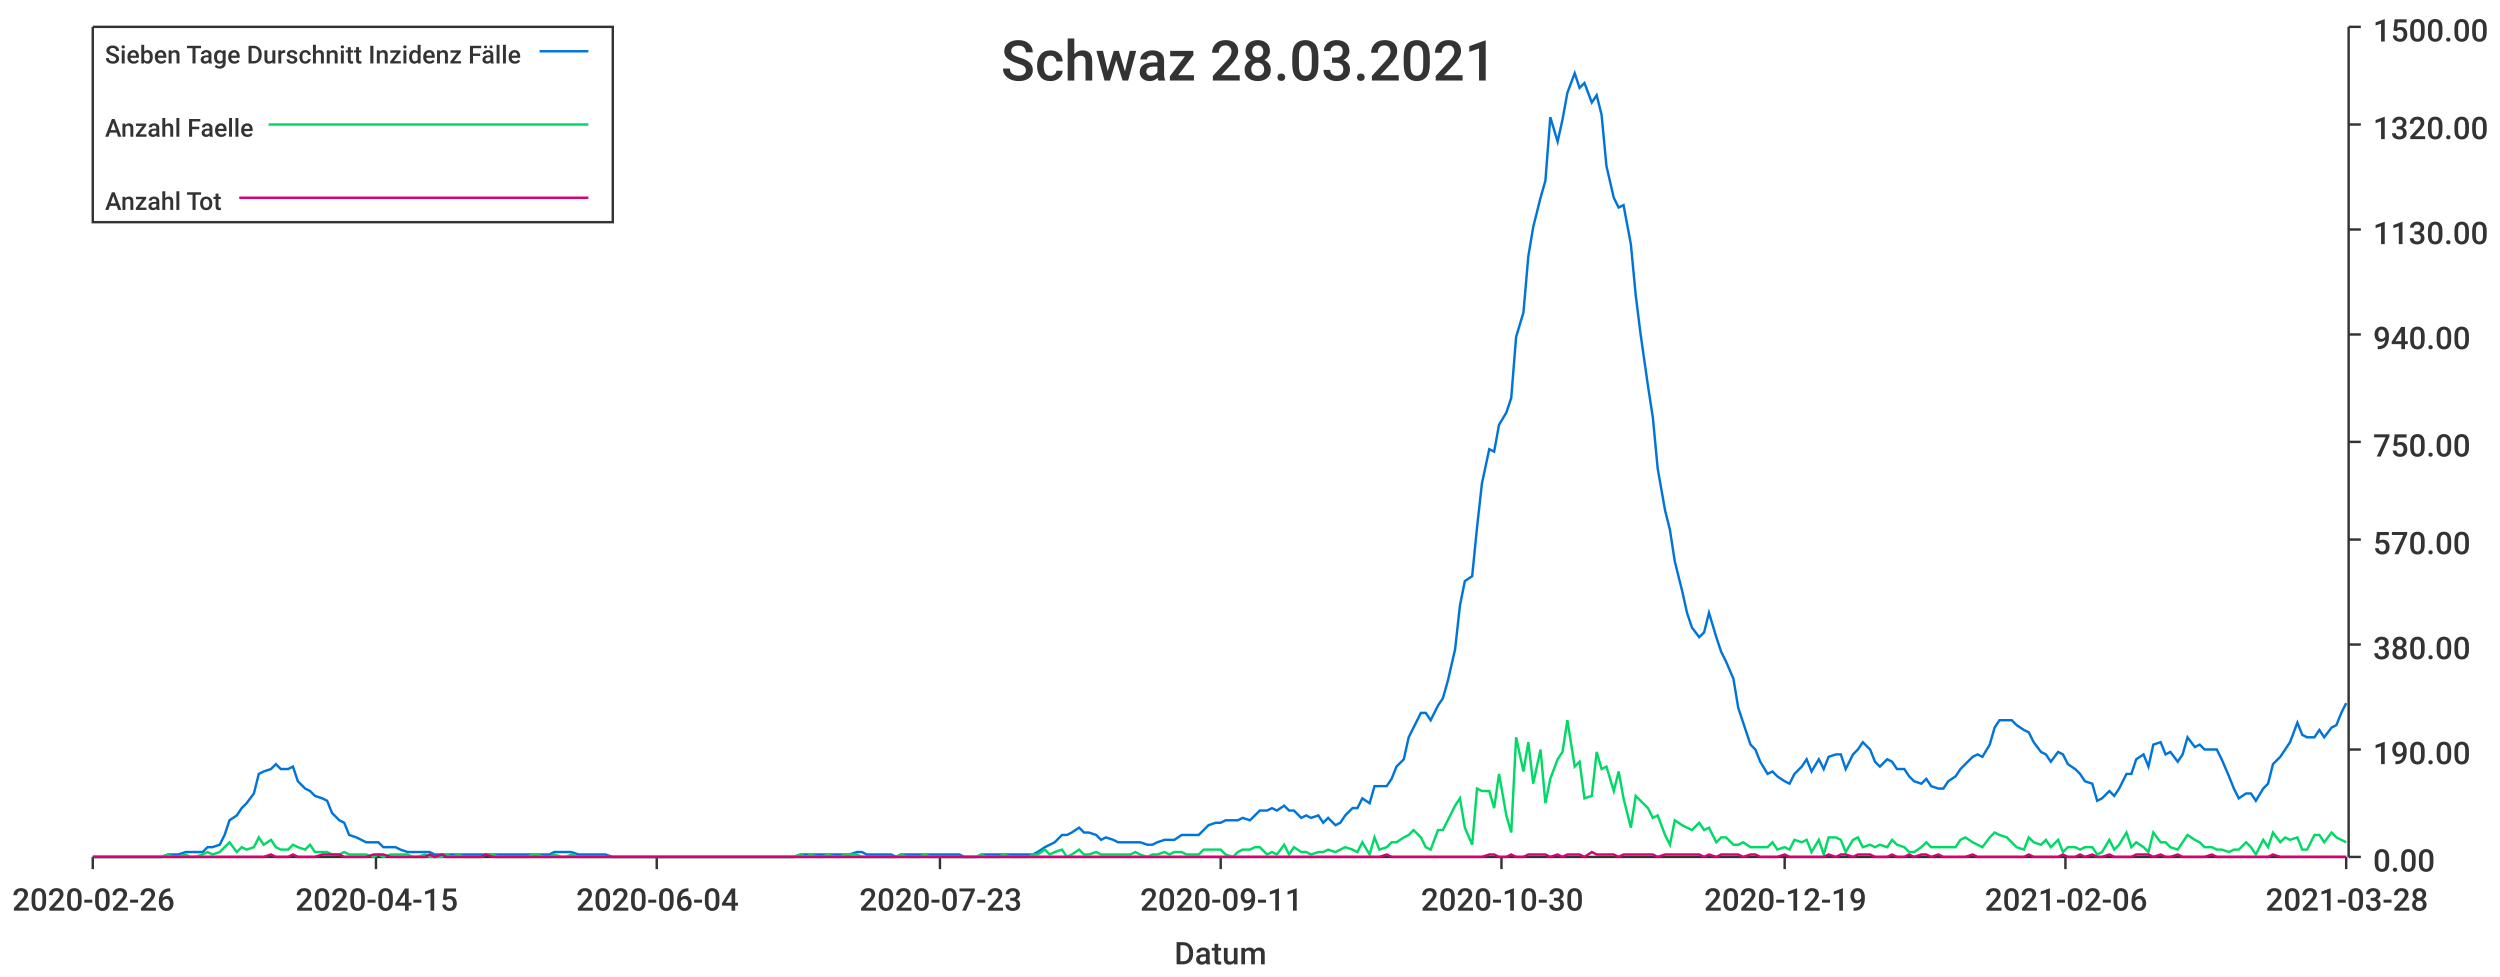
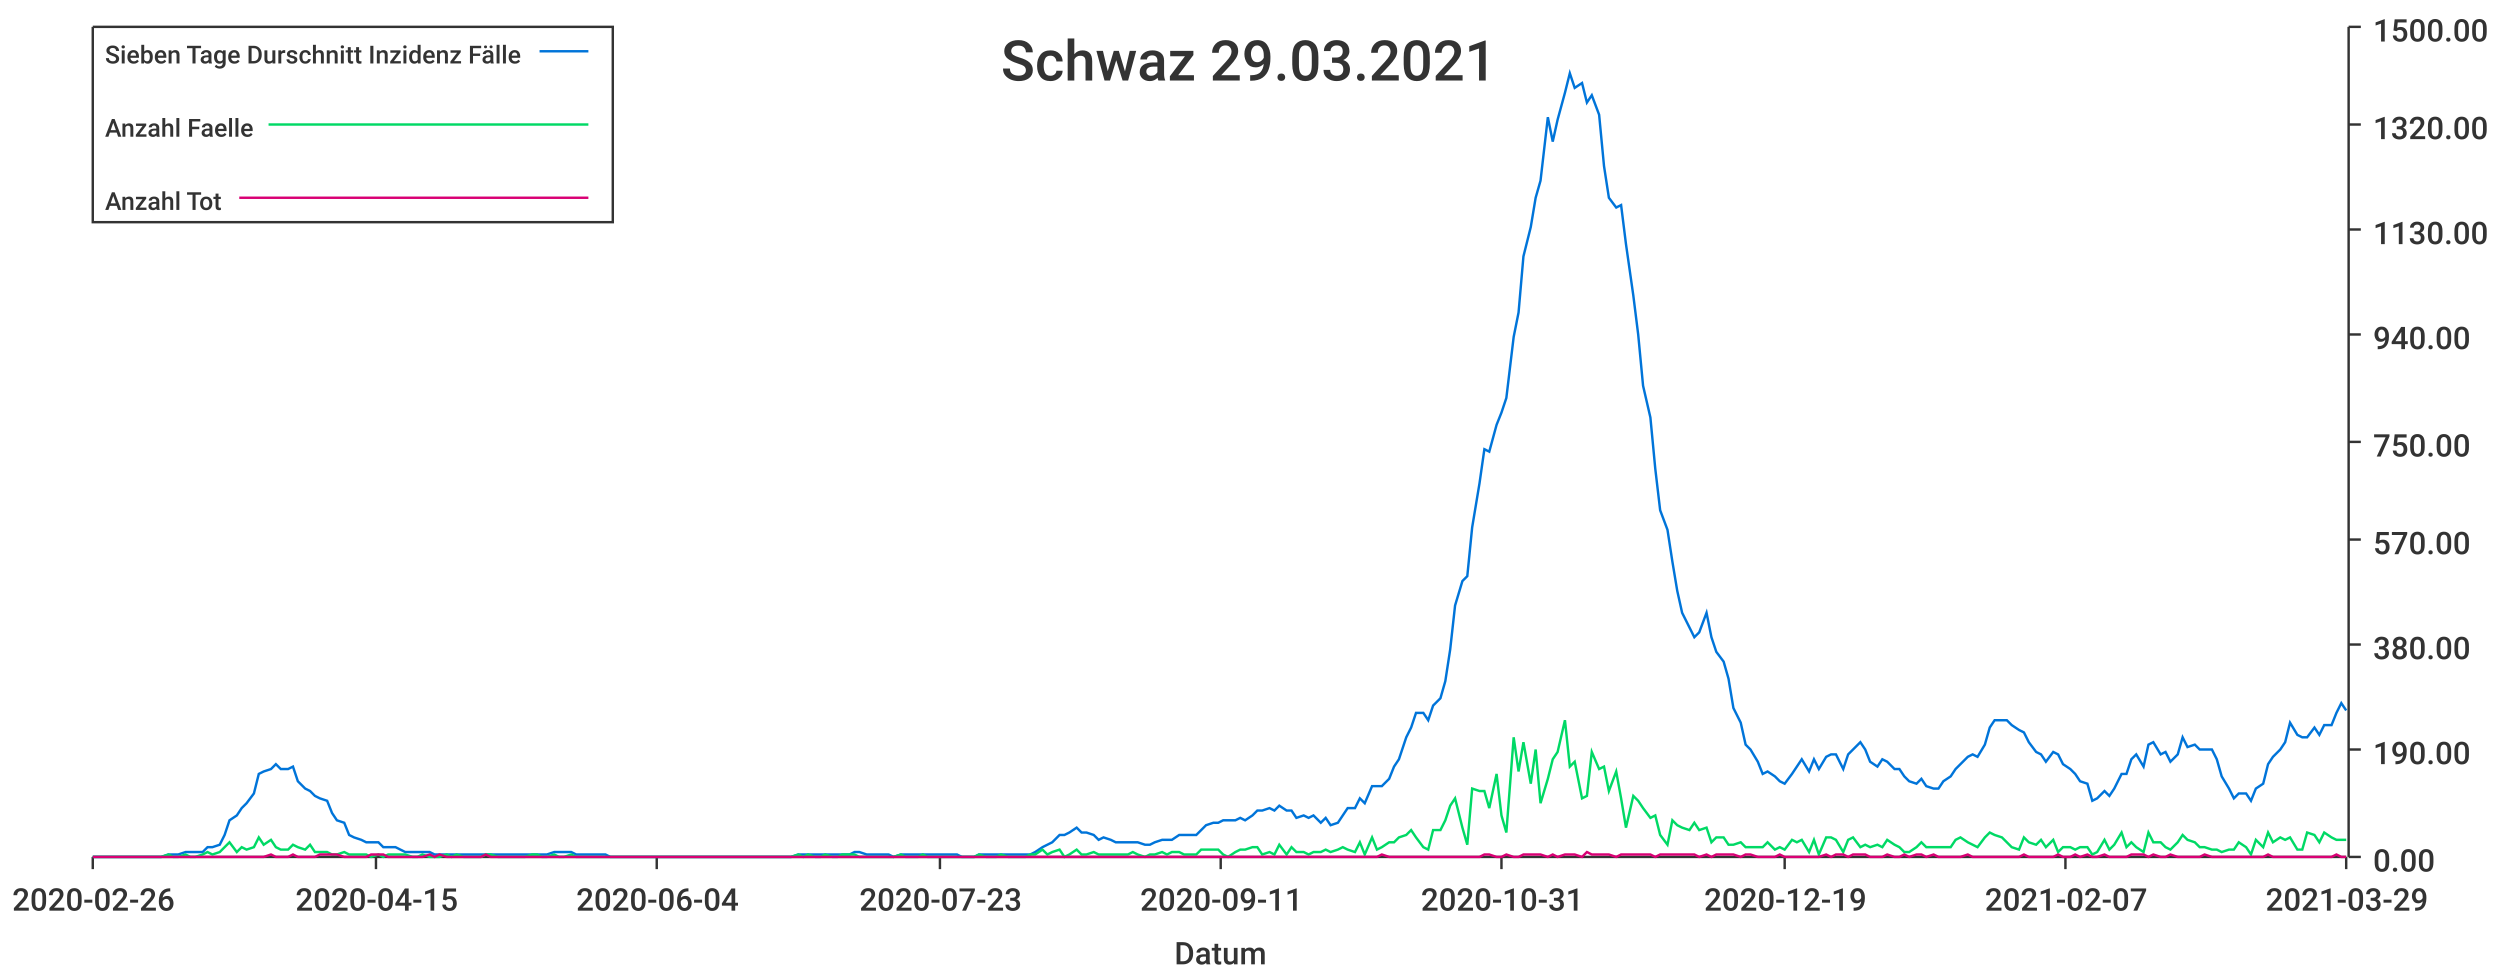
<svg xmlns="http://www.w3.org/2000/svg" width="1024" height="400">\n<path d="M 0 0 L 1024 0 L 1024 400 L 0 400 L 0 0" style="stroke-width:0;stroke:rgba(255,255,255,1.0);fill:rgba(255,255,255,1.0)" />
  <path d="M 38 11 L 961 11 L 961 351 L 38 351 L 38 11" style="stroke-width:0;stroke:rgba(255,255,255,1.0);fill:rgba(255,255,255,1.0)" />
  <path d="M 38 351 L 961 351" style="stroke-width:1;stroke:rgba(51,51,51,1.0);fill:none" />
  <path d="M 38 351 L 38 356" style="stroke-width:1;stroke:rgba(51,51,51,1.0);fill:none" />
  <text x="5" y="373" style="stroke-width:0;stroke:none;fill:rgba(51,51,51,1.0);font-size:12.8px;font-family:'Roboto Medium',sans-serif">2020-02-26</text>
  <path d="M 154 351 L 154 356" style="stroke-width:1;stroke:rgba(51,51,51,1.0);fill:none" />
  <text x="121" y="373" style="stroke-width:0;stroke:none;fill:rgba(51,51,51,1.0);font-size:12.8px;font-family:'Roboto Medium',sans-serif">2020-04-15</text>
  <path d="M 269 351 L 269 356" style="stroke-width:1;stroke:rgba(51,51,51,1.0);fill:none" />
  <text x="236" y="373" style="stroke-width:0;stroke:none;fill:rgba(51,51,51,1.0);font-size:12.8px;font-family:'Roboto Medium',sans-serif">2020-06-04</text>
  <path d="M 385 351 L 385 356" style="stroke-width:1;stroke:rgba(51,51,51,1.0);fill:none" />
  <text x="352" y="373" style="stroke-width:0;stroke:none;fill:rgba(51,51,51,1.0);font-size:12.8px;font-family:'Roboto Medium',sans-serif">2020-07-23</text>
  <path d="M 500 351 L 500 356" style="stroke-width:1;stroke:rgba(51,51,51,1.0);fill:none" />
  <text x="467" y="373" style="stroke-width:0;stroke:none;fill:rgba(51,51,51,1.0);font-size:12.8px;font-family:'Roboto Medium',sans-serif">2020-09-11</text>
  <path d="M 615 351 L 615 356" style="stroke-width:1;stroke:rgba(51,51,51,1.0);fill:none" />
-   <text x="582" y="373" style="stroke-width:0;stroke:none;fill:rgba(51,51,51,1.0);font-size:12.8px;font-family:'Roboto Medium',sans-serif">2020-10-30</text>
+   <text x="582" y="373" style="stroke-width:0;stroke:none;fill:rgba(51,51,51,1.0);font-size:12.8px;font-family:'Roboto Medium',sans-serif">2020-10-31</text>
  <path d="M 731 351 L 731 356" style="stroke-width:1;stroke:rgba(51,51,51,1.0);fill:none" />
  <text x="698" y="373" style="stroke-width:0;stroke:none;fill:rgba(51,51,51,1.0);font-size:12.8px;font-family:'Roboto Medium',sans-serif">2020-12-19</text>
  <path d="M 846 351 L 846 356" style="stroke-width:1;stroke:rgba(51,51,51,1.0);fill:none" />
-   <text x="813" y="373" style="stroke-width:0;stroke:none;fill:rgba(51,51,51,1.0);font-size:12.8px;font-family:'Roboto Medium',sans-serif">2021-02-06</text>
+   <text x="813" y="373" style="stroke-width:0;stroke:none;fill:rgba(51,51,51,1.0);font-size:12.8px;font-family:'Roboto Medium',sans-serif">2021-02-07</text>
  <path d="M 961 351 L 961 356" style="stroke-width:1;stroke:rgba(51,51,51,1.0);fill:none" />
-   <text x="928" y="373" style="stroke-width:0;stroke:none;fill:rgba(51,51,51,1.0);font-size:12.8px;font-family:'Roboto Medium',sans-serif">2021-03-28</text>
+   <text x="928" y="373" style="stroke-width:0;stroke:none;fill:rgba(51,51,51,1.0);font-size:12.8px;font-family:'Roboto Medium',sans-serif">2021-03-29</text>
  <text x="481" y="395" style="stroke-width:0;stroke:none;fill:rgba(51,51,51,1.0);font-size:12.8px;font-family:'Roboto Medium',sans-serif">Datum</text>
  <path d="M 962 351 L 962 11" style="stroke-width:1;stroke:rgba(51,51,51,1.0);fill:none" />
  <path d="M 962 351 L 967 351" style="stroke-width:1;stroke:rgba(51,51,51,1.0);fill:none" />
  <text x="972" y="357" style="stroke-width:0;stroke:none;fill:rgba(51,51,51,1.0);font-size:12.8px;font-family:'Roboto Medium',sans-serif">0.00</text>
  <path d="M 962 307 L 967 307" style="stroke-width:1;stroke:rgba(51,51,51,1.0);fill:none" />
  <text x="972" y="313" style="stroke-width:0;stroke:none;fill:rgba(51,51,51,1.0);font-size:12.8px;font-family:'Roboto Medium',sans-serif">190.00</text>
  <path d="M 962 264 L 967 264" style="stroke-width:1;stroke:rgba(51,51,51,1.0);fill:none" />
  <text x="972" y="270" style="stroke-width:0;stroke:none;fill:rgba(51,51,51,1.0);font-size:12.8px;font-family:'Roboto Medium',sans-serif">380.00</text>
  <path d="M 962 221 L 967 221" style="stroke-width:1;stroke:rgba(51,51,51,1.0);fill:none" />
  <text x="972" y="227" style="stroke-width:0;stroke:none;fill:rgba(51,51,51,1.0);font-size:12.8px;font-family:'Roboto Medium',sans-serif">570.00</text>
  <path d="M 962 181 L 967 181" style="stroke-width:1;stroke:rgba(51,51,51,1.0);fill:none" />
  <text x="972" y="187" style="stroke-width:0;stroke:none;fill:rgba(51,51,51,1.0);font-size:12.8px;font-family:'Roboto Medium',sans-serif">750.00</text>
  <path d="M 962 137 L 967 137" style="stroke-width:1;stroke:rgba(51,51,51,1.0);fill:none" />
  <text x="972" y="143" style="stroke-width:0;stroke:none;fill:rgba(51,51,51,1.0);font-size:12.8px;font-family:'Roboto Medium',sans-serif">940.00</text>
  <path d="M 962 94 L 967 94" style="stroke-width:1;stroke:rgba(51,51,51,1.0);fill:none" />
  <text x="972" y="100" style="stroke-width:0;stroke:none;fill:rgba(51,51,51,1.0);font-size:12.8px;font-family:'Roboto Medium',sans-serif">1130.00</text>
  <path d="M 962 51 L 967 51" style="stroke-width:1;stroke:rgba(51,51,51,1.0);fill:none" />
  <text x="972" y="57" style="stroke-width:0;stroke:none;fill:rgba(51,51,51,1.0);font-size:12.8px;font-family:'Roboto Medium',sans-serif">1320.00</text>
  <path d="M 962 11 L 967 11" style="stroke-width:1;stroke:rgba(51,51,51,1.0);fill:none" />
  <text x="972" y="17" style="stroke-width:0;stroke:none;fill:rgba(51,51,51,1.0);font-size:12.8px;font-family:'Roboto Medium',sans-serif">1500.00</text>
-   <path d="M 38 351 L 41 351 L 43 351 L 45 351 L 48 351 L 50 351 L 52 351 L 55 351 L 57 351 L 59 351 L 62 351 L 64 351 L 66 351 L 69 350 L 71 350 L 73 350 L 76 349 L 78 349 L 80 349 L 83 349 L 85 347 L 87 347 L 90 346 L 92 342 L 94 336 L 97 334 L 99 331 L 101 329 L 104 325 L 106 317 L 108 316 L 111 315 L 113 313 L 115 315 L 118 315 L 120 314 L 122 320 L 125 323 L 127 324 L 129 326 L 132 327 L 134 328 L 136 333 L 139 336 L 141 337 L 143 342 L 146 343 L 148 344 L 150 345 L 153 345 L 155 345 L 157 347 L 160 347 L 162 347 L 164 348 L 167 349 L 169 349 L 171 349 L 174 349 L 176 349 L 178 350 L 181 350 L 183 350 L 185 350 L 188 350 L 190 350 L 192 350 L 195 350 L 197 350 L 199 350 L 202 350 L 204 350 L 206 350 L 209 350 L 211 350 L 213 350 L 216 350 L 218 350 L 220 350 L 223 350 L 225 350 L 227 349 L 230 349 L 232 349 L 234 349 L 237 350 L 239 350 L 241 350 L 244 350 L 246 350 L 248 350 L 251 351 L 253 351 L 255 351 L 258 351 L 260 351 L 262 351 L 265 351 L 267 351 L 269 351 L 272 351 L 274 351 L 276 351 L 279 351 L 281 351 L 283 351 L 286 351 L 288 351 L 290 351 L 293 351 L 295 351 L 297 351 L 300 351 L 302 351 L 304 351 L 307 351 L 309 351 L 311 351 L 314 351 L 316 351 L 318 351 L 321 351 L 323 351 L 325 351 L 328 350 L 330 350 L 332 350 L 335 350 L 337 350 L 339 350 L 342 350 L 344 350 L 346 350 L 348 350 L 351 349 L 353 349 L 355 350 L 358 350 L 360 350 L 362 350 L 365 350 L 367 351 L 369 350 L 372 350 L 374 350 L 376 350 L 379 350 L 381 350 L 383 350 L 386 350 L 388 350 L 390 350 L 393 350 L 395 351 L 397 351 L 400 351 L 402 350 L 404 350 L 407 350 L 409 350 L 411 350 L 414 350 L 416 350 L 418 350 L 421 350 L 423 350 L 425 349 L 428 347 L 430 346 L 432 345 L 435 342 L 437 342 L 439 341 L 442 339 L 444 341 L 446 341 L 449 342 L 451 344 L 453 343 L 456 344 L 458 345 L 460 345 L 463 345 L 465 345 L 467 345 L 470 346 L 472 346 L 474 345 L 477 344 L 479 344 L 481 344 L 484 342 L 486 342 L 488 342 L 491 342 L 493 340 L 495 338 L 498 337 L 500 337 L 502 336 L 505 336 L 507 336 L 509 335 L 512 336 L 514 334 L 516 332 L 519 332 L 521 331 L 523 332 L 526 330 L 528 332 L 530 332 L 533 335 L 535 334 L 537 335 L 540 334 L 542 337 L 544 335 L 547 338 L 549 337 L 551 334 L 554 331 L 556 331 L 558 327 L 561 329 L 563 322 L 565 322 L 568 322 L 570 319 L 572 314 L 575 311 L 577 302 L 579 298 L 582 292 L 584 292 L 586 295 L 589 289 L 591 286 L 593 279 L 596 266 L 598 248 L 600 238 L 603 236 L 605 216 L 607 198 L 610 184 L 612 185 L 614 174 L 617 169 L 619 163 L 621 138 L 624 128 L 626 105 L 628 93 L 631 81 L 633 74 L 635 48 L 638 58 L 640 49 L 642 38 L 645 30 L 647 36 L 649 34 L 652 42 L 654 39 L 656 47 L 658 68 L 661 81 L 663 85 L 665 84 L 668 100 L 670 121 L 672 137 L 675 158 L 677 171 L 679 192 L 682 209 L 684 217 L 686 230 L 689 242 L 691 251 L 693 257 L 696 261 L 698 259 L 700 251 L 703 261 L 705 267 L 707 271 L 710 278 L 712 290 L 714 296 L 717 305 L 719 307 L 721 312 L 724 317 L 726 316 L 728 318 L 731 320 L 733 321 L 735 317 L 738 314 L 740 311 L 742 316 L 745 311 L 747 315 L 749 310 L 752 309 L 754 309 L 756 315 L 759 309 L 761 307 L 763 304 L 766 307 L 768 312 L 770 314 L 773 311 L 775 312 L 777 315 L 780 315 L 782 318 L 784 320 L 787 321 L 789 319 L 791 322 L 794 323 L 796 323 L 798 320 L 801 318 L 803 315 L 805 313 L 808 310 L 810 309 L 812 310 L 815 305 L 817 298 L 819 295 L 822 295 L 824 295 L 826 297 L 829 299 L 831 300 L 833 304 L 836 308 L 838 309 L 840 312 L 843 308 L 845 309 L 847 313 L 850 315 L 852 317 L 854 320 L 857 321 L 859 328 L 861 327 L 864 324 L 866 326 L 868 323 L 871 317 L 873 317 L 875 311 L 878 309 L 880 314 L 882 305 L 885 304 L 887 309 L 889 308 L 892 312 L 894 309 L 896 302 L 899 306 L 901 305 L 903 307 L 906 307 L 908 307 L 910 311 L 913 318 L 915 323 L 917 327 L 920 325 L 922 325 L 924 328 L 927 323 L 929 321 L 931 313 L 934 310 L 936 307 L 938 304 L 941 296 L 943 301 L 945 302 L 948 302 L 950 299 L 952 302 L 955 298 L 957 297 L 959 292 L 961 288" style="stroke-width:1;stroke:rgba(0,116,217,1.0);fill:none" />
-   <path d="M 38 351 L 41 351 L 43 351 L 45 351 L 48 351 L 50 351 L 52 351 L 55 351 L 57 351 L 59 351 L 62 351 L 64 351 L 66 351 L 69 350 L 71 351 L 73 351 L 76 350 L 78 351 L 80 351 L 83 350 L 85 349 L 87 350 L 90 349 L 92 347 L 94 345 L 97 349 L 99 347 L 101 348 L 104 347 L 106 343 L 108 346 L 111 344 L 113 347 L 115 348 L 118 348 L 120 346 L 122 347 L 125 348 L 127 346 L 129 349 L 132 349 L 134 349 L 136 350 L 139 350 L 141 349 L 143 350 L 146 350 L 148 350 L 150 350 L 153 351 L 155 350 L 157 351 L 160 350 L 162 350 L 164 350 L 167 350 L 169 351 L 171 351 L 174 350 L 176 351 L 178 351 L 181 351 L 183 350 L 185 351 L 188 350 L 190 351 L 192 351 L 195 351 L 197 351 L 199 350 L 202 350 L 204 351 L 206 351 L 209 351 L 211 351 L 213 351 L 216 351 L 218 350 L 220 350 L 223 351 L 225 351 L 227 350 L 230 351 L 232 351 L 234 350 L 237 351 L 239 351 L 241 351 L 244 351 L 246 351 L 248 351 L 251 351 L 253 351 L 255 351 L 258 351 L 260 351 L 262 351 L 265 351 L 267 351 L 269 351 L 272 351 L 274 351 L 276 351 L 279 351 L 281 351 L 283 351 L 286 351 L 288 351 L 290 351 L 293 351 L 295 351 L 297 351 L 300 351 L 302 351 L 304 351 L 307 351 L 309 351 L 311 351 L 314 351 L 316 351 L 318 351 L 321 351 L 323 351 L 325 351 L 328 350 L 330 351 L 332 350 L 335 351 L 337 351 L 339 350 L 342 351 L 344 351 L 346 350 L 348 350 L 351 350 L 353 351 L 355 351 L 358 351 L 360 351 L 362 351 L 365 351 L 367 351 L 369 350 L 372 351 L 374 351 L 376 351 L 379 350 L 381 351 L 383 351 L 386 351 L 388 351 L 390 351 L 393 351 L 395 351 L 397 351 L 400 351 L 402 350 L 404 351 L 407 351 L 409 351 L 411 350 L 414 351 L 416 351 L 418 351 L 421 351 L 423 350 L 425 350 L 428 348 L 430 350 L 432 349 L 435 348 L 437 351 L 439 350 L 442 348 L 444 350 L 446 350 L 449 349 L 451 350 L 453 350 L 456 350 L 458 350 L 460 350 L 463 350 L 465 349 L 467 350 L 470 351 L 472 350 L 474 350 L 477 349 L 479 350 L 481 349 L 484 349 L 486 350 L 488 350 L 491 350 L 493 348 L 495 348 L 498 348 L 500 348 L 502 350 L 505 351 L 507 349 L 509 348 L 512 348 L 514 347 L 516 347 L 519 350 L 521 349 L 523 350 L 526 346 L 528 350 L 530 347 L 533 349 L 535 349 L 537 350 L 540 349 L 542 349 L 544 348 L 547 349 L 549 348 L 551 347 L 554 348 L 556 349 L 558 345 L 561 350 L 563 343 L 565 348 L 568 347 L 570 345 L 572 345 L 575 343 L 577 342 L 579 340 L 582 343 L 584 347 L 586 348 L 589 340 L 591 340 L 593 336 L 596 330 L 598 327 L 600 339 L 603 346 L 605 323 L 607 324 L 610 324 L 612 331 L 614 317 L 617 334 L 619 341 L 621 302 L 624 316 L 626 304 L 628 321 L 631 307 L 633 329 L 635 319 L 638 311 L 640 308 L 642 295 L 645 314 L 647 312 L 649 327 L 652 326 L 654 308 L 656 315 L 658 314 L 661 324 L 663 316 L 665 327 L 668 339 L 670 326 L 672 328 L 675 331 L 677 335 L 679 334 L 682 342 L 684 346 L 686 336 L 689 338 L 691 339 L 693 340 L 696 337 L 698 340 L 700 339 L 703 345 L 705 343 L 707 343 L 710 346 L 712 346 L 714 345 L 717 347 L 719 347 L 721 347 L 724 347 L 726 345 L 728 348 L 731 347 L 733 348 L 735 344 L 738 345 L 740 344 L 742 349 L 745 344 L 747 350 L 749 343 L 752 343 L 754 344 L 756 349 L 759 344 L 761 343 L 763 347 L 766 346 L 768 347 L 770 346 L 773 347 L 775 344 L 777 346 L 780 347 L 782 349 L 784 349 L 787 347 L 789 345 L 791 347 L 794 347 L 796 347 L 798 347 L 801 347 L 803 344 L 805 343 L 808 345 L 810 346 L 812 347 L 815 343 L 817 341 L 819 342 L 822 343 L 824 345 L 826 347 L 829 348 L 831 343 L 833 345 L 836 346 L 838 344 L 840 347 L 843 344 L 845 349 L 847 347 L 850 347 L 852 348 L 854 347 L 857 347 L 859 350 L 861 349 L 864 344 L 866 348 L 868 346 L 871 341 L 873 347 L 875 345 L 878 347 L 880 349 L 882 341 L 885 345 L 887 345 L 889 347 L 892 348 L 894 345 L 896 342 L 899 344 L 901 345 L 903 347 L 906 347 L 908 348 L 910 348 L 913 349 L 915 348 L 917 348 L 920 345 L 922 347 L 924 350 L 927 344 L 929 347 L 931 341 L 934 345 L 936 343 L 938 344 L 941 343 L 943 348 L 945 348 L 948 342 L 950 342 L 952 345 L 955 341 L 957 343 L 959 344 L 961 345" style="stroke-width:1;stroke:rgba(0,217,101,1.0);fill:none" />
-   <path d="M 38 351 L 41 351 L 43 351 L 45 351 L 48 351 L 50 351 L 52 351 L 55 351 L 57 351 L 59 351 L 62 351 L 64 351 L 66 351 L 69 351 L 71 351 L 73 351 L 76 351 L 78 351 L 80 351 L 83 351 L 85 351 L 87 351 L 90 351 L 92 351 L 94 351 L 97 351 L 99 351 L 101 351 L 104 351 L 106 351 L 108 351 L 111 350 L 113 351 L 115 351 L 118 351 L 120 350 L 122 351 L 125 351 L 127 351 L 129 351 L 132 350 L 134 350 L 136 350 L 139 350 L 141 351 L 143 351 L 146 351 L 148 351 L 150 351 L 153 350 L 155 350 L 157 350 L 160 351 L 162 351 L 164 351 L 167 351 L 169 351 L 171 351 L 174 351 L 176 350 L 178 351 L 181 350 L 183 351 L 185 351 L 188 351 L 190 351 L 192 351 L 195 351 L 197 351 L 199 350 L 202 351 L 204 351 L 206 351 L 209 351 L 211 351 L 213 351 L 216 351 L 218 351 L 220 351 L 223 351 L 225 351 L 227 351 L 230 351 L 232 351 L 234 351 L 237 351 L 239 351 L 241 351 L 244 351 L 246 351 L 248 351 L 251 351 L 253 351 L 255 351 L 258 351 L 260 351 L 262 351 L 265 351 L 267 351 L 269 351 L 272 351 L 274 351 L 276 351 L 279 351 L 281 351 L 283 351 L 286 351 L 288 351 L 290 351 L 293 351 L 295 351 L 297 351 L 300 351 L 302 351 L 304 351 L 307 351 L 309 351 L 311 351 L 314 351 L 316 351 L 318 351 L 321 351 L 323 351 L 325 351 L 328 351 L 330 351 L 332 351 L 335 351 L 337 351 L 339 351 L 342 351 L 344 351 L 346 351 L 348 351 L 351 351 L 353 351 L 355 351 L 358 351 L 360 351 L 362 351 L 365 351 L 367 351 L 369 351 L 372 351 L 374 351 L 376 351 L 379 351 L 381 351 L 383 351 L 386 351 L 388 351 L 390 351 L 393 351 L 395 351 L 397 351 L 400 351 L 402 351 L 404 351 L 407 351 L 409 351 L 411 351 L 414 351 L 416 351 L 418 351 L 421 351 L 423 351 L 425 351 L 428 351 L 430 351 L 432 351 L 435 351 L 437 351 L 439 351 L 442 351 L 444 351 L 446 351 L 449 351 L 451 351 L 453 351 L 456 351 L 458 351 L 460 351 L 463 351 L 465 351 L 467 351 L 470 351 L 472 351 L 474 351 L 477 351 L 479 351 L 481 351 L 484 351 L 486 351 L 488 351 L 491 351 L 493 351 L 495 351 L 498 351 L 500 351 L 502 351 L 505 351 L 507 351 L 509 351 L 512 351 L 514 351 L 516 351 L 519 351 L 521 351 L 523 351 L 526 351 L 528 351 L 530 351 L 533 351 L 535 351 L 537 351 L 540 351 L 542 351 L 544 351 L 547 351 L 549 351 L 551 351 L 554 351 L 556 351 L 558 351 L 561 351 L 563 351 L 565 351 L 568 350 L 570 351 L 572 351 L 575 351 L 577 351 L 579 351 L 582 351 L 584 351 L 586 351 L 589 351 L 591 351 L 593 351 L 596 351 L 598 351 L 600 351 L 603 351 L 605 351 L 607 351 L 610 350 L 612 350 L 614 351 L 617 351 L 619 350 L 621 351 L 624 351 L 626 350 L 628 350 L 631 350 L 633 350 L 635 351 L 638 350 L 640 351 L 642 350 L 645 350 L 647 350 L 649 351 L 652 349 L 654 350 L 656 350 L 658 350 L 661 350 L 663 351 L 665 350 L 668 350 L 670 350 L 672 350 L 675 350 L 677 350 L 679 351 L 682 350 L 684 350 L 686 350 L 689 350 L 691 350 L 693 350 L 696 350 L 698 351 L 700 350 L 703 351 L 705 350 L 707 350 L 710 350 L 712 350 L 714 351 L 717 350 L 719 350 L 721 351 L 724 351 L 726 351 L 728 351 L 731 350 L 733 351 L 735 351 L 738 351 L 740 351 L 742 351 L 745 351 L 747 351 L 749 350 L 752 351 L 754 350 L 756 350 L 759 351 L 761 350 L 763 350 L 766 350 L 768 351 L 770 351 L 773 351 L 775 350 L 777 351 L 780 351 L 782 350 L 784 351 L 787 350 L 789 350 L 791 351 L 794 350 L 796 351 L 798 351 L 801 351 L 803 351 L 805 351 L 808 350 L 810 351 L 812 351 L 815 351 L 817 351 L 819 351 L 822 351 L 824 351 L 826 351 L 829 351 L 831 350 L 833 351 L 836 351 L 838 351 L 840 351 L 843 351 L 845 350 L 847 351 L 850 351 L 852 350 L 854 351 L 857 350 L 859 351 L 861 351 L 864 350 L 866 351 L 868 351 L 871 351 L 873 351 L 875 350 L 878 350 L 880 350 L 882 351 L 885 350 L 887 351 L 889 351 L 892 350 L 894 351 L 896 351 L 899 351 L 901 351 L 903 351 L 906 350 L 908 351 L 910 351 L 913 351 L 915 351 L 917 351 L 920 351 L 922 351 L 924 351 L 927 351 L 929 351 L 931 350 L 934 351 L 936 351 L 938 351 L 941 351 L 943 351 L 945 351 L 948 351 L 950 351 L 952 351 L 955 351 L 957 351 L 959 351 L 961 351" style="stroke-width:1;stroke:rgba(217,0,116,1.0);fill:none" />
-   <text x="410" y="33" style="stroke-width:0;stroke:none;fill:rgba(51,51,51,1.0);font-size:23.0px;font-family:'Roboto Medium',sans-serif">Schwaz 28.03.2021</text>
+   <path d="M 38 351 L 41 351 L 43 351 L 45 351 L 48 351 L 50 351 L 52 351 L 55 351 L 57 351 L 59 351 L 62 351 L 64 351 L 66 351 L 69 350 L 71 350 L 73 350 L 76 349 L 78 349 L 80 349 L 83 349 L 85 347 L 87 347 L 90 346 L 92 342 L 94 336 L 97 334 L 99 331 L 101 329 L 104 325 L 106 317 L 108 316 L 111 315 L 113 313 L 115 315 L 118 315 L 120 314 L 122 320 L 125 323 L 127 324 L 129 326 L 131 327 L 134 328 L 136 333 L 138 336 L 141 337 L 143 342 L 145 343 L 148 344 L 150 345 L 152 345 L 155 345 L 157 347 L 159 347 L 162 347 L 164 348 L 166 349 L 169 349 L 171 349 L 173 349 L 176 349 L 178 350 L 180 350 L 183 350 L 185 350 L 187 350 L 190 350 L 192 350 L 194 350 L 197 350 L 199 350 L 201 350 L 204 350 L 206 350 L 208 350 L 211 350 L 213 350 L 215 350 L 218 350 L 220 350 L 222 350 L 224 350 L 227 349 L 229 349 L 231 349 L 234 349 L 236 350 L 238 350 L 241 350 L 243 350 L 245 350 L 248 350 L 250 351 L 252 351 L 255 351 L 257 351 L 259 351 L 262 351 L 264 351 L 266 351 L 269 351 L 271 351 L 273 351 L 276 351 L 278 351 L 280 351 L 283 351 L 285 351 L 287 351 L 290 351 L 292 351 L 294 351 L 297 351 L 299 351 L 301 351 L 304 351 L 306 351 L 308 351 L 311 351 L 313 351 L 315 351 L 317 351 L 320 351 L 322 351 L 324 351 L 327 350 L 329 350 L 331 350 L 334 350 L 336 350 L 338 350 L 341 350 L 343 350 L 345 350 L 348 350 L 350 349 L 352 349 L 355 350 L 357 350 L 359 350 L 362 350 L 364 350 L 366 351 L 369 350 L 371 350 L 373 350 L 376 350 L 378 350 L 380 350 L 383 350 L 385 350 L 387 350 L 390 350 L 392 350 L 394 351 L 397 351 L 399 351 L 401 350 L 404 350 L 406 350 L 408 350 L 410 350 L 413 350 L 415 350 L 417 350 L 420 350 L 422 350 L 424 349 L 427 347 L 429 346 L 431 345 L 434 342 L 436 342 L 438 341 L 441 339 L 443 341 L 445 341 L 448 342 L 450 344 L 452 343 L 455 344 L 457 345 L 459 345 L 462 345 L 464 345 L 466 345 L 469 346 L 471 346 L 473 345 L 476 344 L 478 344 L 480 344 L 483 342 L 485 342 L 487 342 L 490 342 L 492 340 L 494 338 L 497 337 L 499 337 L 501 336 L 503 336 L 506 336 L 508 335 L 510 336 L 513 334 L 515 332 L 517 332 L 520 331 L 522 332 L 524 330 L 527 332 L 529 332 L 531 335 L 534 334 L 536 335 L 538 334 L 541 337 L 543 335 L 545 338 L 548 337 L 550 334 L 552 331 L 555 331 L 557 327 L 559 329 L 562 322 L 564 322 L 566 322 L 569 319 L 571 314 L 573 311 L 576 302 L 578 298 L 580 292 L 583 292 L 585 295 L 587 289 L 590 286 L 592 279 L 594 266 L 596 248 L 599 238 L 601 236 L 603 216 L 606 198 L 608 184 L 610 185 L 613 174 L 615 169 L 617 163 L 620 138 L 622 128 L 624 105 L 627 93 L 629 81 L 631 74 L 634 48 L 636 58 L 638 49 L 641 38 L 643 30 L 645 36 L 648 34 L 650 42 L 652 39 L 655 47 L 657 68 L 659 81 L 662 85 L 664 84 L 666 100 L 669 121 L 671 137 L 673 158 L 676 171 L 678 192 L 680 209 L 683 217 L 685 230 L 687 242 L 689 251 L 692 257 L 694 261 L 696 259 L 699 251 L 701 261 L 703 267 L 706 271 L 708 278 L 710 290 L 713 296 L 715 305 L 717 307 L 720 312 L 722 317 L 724 316 L 727 318 L 729 320 L 731 321 L 734 317 L 736 314 L 738 311 L 741 316 L 743 311 L 745 315 L 748 310 L 750 309 L 752 309 L 755 315 L 757 309 L 759 307 L 762 304 L 764 307 L 766 312 L 769 314 L 771 311 L 773 312 L 776 315 L 778 315 L 780 318 L 782 320 L 785 321 L 787 319 L 789 322 L 792 323 L 794 323 L 796 320 L 799 318 L 801 315 L 803 313 L 806 310 L 808 309 L 810 310 L 813 305 L 815 298 L 817 295 L 820 295 L 822 295 L 824 297 L 827 299 L 829 300 L 831 304 L 834 308 L 836 309 L 838 312 L 841 308 L 843 309 L 845 313 L 848 315 L 850 317 L 852 320 L 855 321 L 857 328 L 859 327 L 862 324 L 864 326 L 866 323 L 869 317 L 871 317 L 873 311 L 875 309 L 878 314 L 880 305 L 882 304 L 885 309 L 887 308 L 889 312 L 892 309 L 894 302 L 896 306 L 899 305 L 901 307 L 903 307 L 906 307 L 908 311 L 910 318 L 913 323 L 915 327 L 917 325 L 920 325 L 922 328 L 924 323 L 927 321 L 929 313 L 931 310 L 934 307 L 936 304 L 938 296 L 941 301 L 943 302 L 945 302 L 948 298 L 950 301 L 952 297 L 955 297 L 957 292 L 959 288 L 961 291" style="stroke-width:1;stroke:rgba(0,116,217,1.0);fill:none" />
+   <path d="M 38 351 L 41 351 L 43 351 L 45 351 L 48 351 L 50 351 L 52 351 L 55 351 L 57 351 L 59 351 L 62 351 L 64 351 L 66 351 L 69 350 L 71 351 L 73 351 L 76 350 L 78 351 L 80 351 L 83 350 L 85 349 L 87 350 L 90 349 L 92 347 L 94 345 L 97 349 L 99 347 L 101 348 L 104 347 L 106 343 L 108 346 L 111 344 L 113 347 L 115 348 L 118 348 L 120 346 L 122 347 L 125 348 L 127 346 L 129 349 L 131 349 L 134 349 L 136 350 L 138 350 L 141 349 L 143 350 L 145 350 L 148 350 L 150 350 L 152 351 L 155 350 L 157 351 L 159 350 L 162 350 L 164 350 L 166 350 L 169 351 L 171 351 L 173 350 L 176 351 L 178 351 L 180 351 L 183 350 L 185 351 L 187 350 L 190 351 L 192 351 L 194 351 L 197 351 L 199 350 L 201 350 L 204 351 L 206 351 L 208 351 L 211 351 L 213 351 L 215 351 L 218 350 L 220 350 L 222 351 L 224 351 L 227 350 L 229 351 L 231 351 L 234 350 L 236 351 L 238 351 L 241 351 L 243 351 L 245 351 L 248 351 L 250 351 L 252 351 L 255 351 L 257 351 L 259 351 L 262 351 L 264 351 L 266 351 L 269 351 L 271 351 L 273 351 L 276 351 L 278 351 L 280 351 L 283 351 L 285 351 L 287 351 L 290 351 L 292 351 L 294 351 L 297 351 L 299 351 L 301 351 L 304 351 L 306 351 L 308 351 L 311 351 L 313 351 L 315 351 L 317 351 L 320 351 L 322 351 L 324 351 L 327 350 L 329 351 L 331 350 L 334 351 L 336 351 L 338 350 L 341 351 L 343 351 L 345 350 L 348 350 L 350 350 L 352 351 L 355 351 L 357 351 L 359 351 L 362 351 L 364 351 L 366 351 L 369 350 L 371 351 L 373 351 L 376 351 L 378 350 L 380 351 L 383 351 L 385 351 L 387 351 L 390 351 L 392 351 L 394 351 L 397 351 L 399 351 L 401 350 L 404 351 L 406 351 L 408 351 L 410 350 L 413 351 L 415 351 L 417 351 L 420 351 L 422 350 L 424 350 L 427 348 L 429 350 L 431 349 L 434 348 L 436 351 L 438 350 L 441 348 L 443 350 L 445 350 L 448 349 L 450 350 L 452 350 L 455 350 L 457 350 L 459 350 L 462 350 L 464 349 L 466 350 L 469 351 L 471 350 L 473 350 L 476 349 L 478 350 L 480 349 L 483 349 L 485 350 L 487 350 L 490 350 L 492 348 L 494 348 L 497 348 L 499 348 L 501 350 L 503 351 L 506 349 L 508 348 L 510 348 L 513 347 L 515 347 L 517 350 L 520 349 L 522 350 L 524 346 L 527 350 L 529 347 L 531 349 L 534 349 L 536 350 L 538 349 L 541 349 L 543 348 L 545 349 L 548 348 L 550 347 L 552 348 L 555 349 L 557 345 L 559 350 L 562 343 L 564 348 L 566 347 L 569 345 L 571 345 L 573 343 L 576 342 L 578 340 L 580 343 L 583 347 L 585 348 L 587 340 L 590 340 L 592 336 L 594 330 L 596 327 L 599 339 L 601 346 L 603 323 L 606 324 L 608 324 L 610 331 L 613 317 L 615 334 L 617 341 L 620 302 L 622 316 L 624 304 L 627 321 L 629 307 L 631 329 L 634 319 L 636 311 L 638 308 L 641 295 L 643 314 L 645 312 L 648 327 L 650 326 L 652 308 L 655 315 L 657 314 L 659 324 L 662 316 L 664 327 L 666 339 L 669 326 L 671 328 L 673 331 L 676 335 L 678 334 L 680 342 L 683 346 L 685 336 L 687 338 L 689 339 L 692 340 L 694 337 L 696 340 L 699 339 L 701 345 L 703 343 L 706 343 L 708 346 L 710 346 L 713 345 L 715 347 L 717 347 L 720 347 L 722 347 L 724 345 L 727 348 L 729 347 L 731 348 L 734 344 L 736 345 L 738 344 L 741 349 L 743 344 L 745 350 L 748 343 L 750 343 L 752 344 L 755 349 L 757 344 L 759 343 L 762 347 L 764 346 L 766 347 L 769 346 L 771 347 L 773 344 L 776 346 L 778 347 L 780 349 L 782 349 L 785 347 L 787 345 L 789 347 L 792 347 L 794 347 L 796 347 L 799 347 L 801 344 L 803 343 L 806 345 L 808 346 L 810 347 L 813 343 L 815 341 L 817 342 L 820 343 L 822 345 L 824 347 L 827 348 L 829 343 L 831 345 L 834 346 L 836 344 L 838 347 L 841 344 L 843 349 L 845 347 L 848 347 L 850 348 L 852 347 L 855 347 L 857 350 L 859 349 L 862 344 L 864 348 L 866 346 L 869 341 L 871 347 L 873 345 L 875 347 L 878 349 L 880 341 L 882 345 L 885 345 L 887 347 L 889 348 L 892 345 L 894 342 L 896 344 L 899 345 L 901 347 L 903 347 L 906 348 L 908 348 L 910 349 L 913 348 L 915 348 L 917 345 L 920 347 L 922 350 L 924 344 L 927 347 L 929 341 L 931 345 L 934 343 L 936 344 L 938 343 L 941 348 L 943 348 L 945 341 L 948 342 L 950 345 L 952 341 L 955 343 L 957 344 L 959 344 L 961 344" style="stroke-width:1;stroke:rgba(0,217,101,1.0);fill:none" />
+   <path d="M 38 351 L 41 351 L 43 351 L 45 351 L 48 351 L 50 351 L 52 351 L 55 351 L 57 351 L 59 351 L 62 351 L 64 351 L 66 351 L 69 351 L 71 351 L 73 351 L 76 351 L 78 351 L 80 351 L 83 351 L 85 351 L 87 351 L 90 351 L 92 351 L 94 351 L 97 351 L 99 351 L 101 351 L 104 351 L 106 351 L 108 351 L 111 350 L 113 351 L 115 351 L 118 351 L 120 350 L 122 351 L 125 351 L 127 351 L 129 351 L 131 350 L 134 350 L 136 350 L 138 350 L 141 351 L 143 351 L 145 351 L 148 351 L 150 351 L 152 350 L 155 350 L 157 350 L 159 351 L 162 351 L 164 351 L 166 351 L 169 351 L 171 351 L 173 351 L 176 350 L 178 351 L 180 350 L 183 351 L 185 351 L 187 351 L 190 351 L 192 351 L 194 351 L 197 351 L 199 350 L 201 351 L 204 351 L 206 351 L 208 351 L 211 351 L 213 351 L 215 351 L 218 351 L 220 351 L 222 351 L 224 351 L 227 351 L 229 351 L 231 351 L 234 351 L 236 351 L 238 351 L 241 351 L 243 351 L 245 351 L 248 351 L 250 351 L 252 351 L 255 351 L 257 351 L 259 351 L 262 351 L 264 351 L 266 351 L 269 351 L 271 351 L 273 351 L 276 351 L 278 351 L 280 351 L 283 351 L 285 351 L 287 351 L 290 351 L 292 351 L 294 351 L 297 351 L 299 351 L 301 351 L 304 351 L 306 351 L 308 351 L 311 351 L 313 351 L 315 351 L 317 351 L 320 351 L 322 351 L 324 351 L 327 351 L 329 351 L 331 351 L 334 351 L 336 351 L 338 351 L 341 351 L 343 351 L 345 351 L 348 351 L 350 351 L 352 351 L 355 351 L 357 351 L 359 351 L 362 351 L 364 351 L 366 351 L 369 351 L 371 351 L 373 351 L 376 351 L 378 351 L 380 351 L 383 351 L 385 351 L 387 351 L 390 351 L 392 351 L 394 351 L 397 351 L 399 351 L 401 351 L 404 351 L 406 351 L 408 351 L 410 351 L 413 351 L 415 351 L 417 351 L 420 351 L 422 351 L 424 351 L 427 351 L 429 351 L 431 351 L 434 351 L 436 351 L 438 351 L 441 351 L 443 351 L 445 351 L 448 351 L 450 351 L 452 351 L 455 351 L 457 351 L 459 351 L 462 351 L 464 351 L 466 351 L 469 351 L 471 351 L 473 351 L 476 351 L 478 351 L 480 351 L 483 351 L 485 351 L 487 351 L 490 351 L 492 351 L 494 351 L 497 351 L 499 351 L 501 351 L 503 351 L 506 351 L 508 351 L 510 351 L 513 351 L 515 351 L 517 351 L 520 351 L 522 351 L 524 351 L 527 351 L 529 351 L 531 351 L 534 351 L 536 351 L 538 351 L 541 351 L 543 351 L 545 351 L 548 351 L 550 351 L 552 351 L 555 351 L 557 351 L 559 351 L 562 351 L 564 351 L 566 350 L 569 351 L 571 351 L 573 351 L 576 351 L 578 351 L 580 351 L 583 351 L 585 351 L 587 351 L 590 351 L 592 351 L 594 351 L 596 351 L 599 351 L 601 351 L 603 351 L 606 351 L 608 350 L 610 350 L 613 351 L 615 351 L 617 350 L 620 351 L 622 351 L 624 350 L 627 350 L 629 350 L 631 350 L 634 351 L 636 350 L 638 351 L 641 350 L 643 350 L 645 350 L 648 351 L 650 349 L 652 350 L 655 350 L 657 350 L 659 350 L 662 351 L 664 350 L 666 350 L 669 350 L 671 350 L 673 350 L 676 350 L 678 351 L 680 350 L 683 350 L 685 350 L 687 350 L 689 350 L 692 350 L 694 350 L 696 351 L 699 350 L 701 351 L 703 350 L 706 350 L 708 350 L 710 350 L 713 351 L 715 350 L 717 350 L 720 351 L 722 351 L 724 351 L 727 351 L 729 350 L 731 351 L 734 351 L 736 351 L 738 351 L 741 351 L 743 351 L 745 351 L 748 350 L 750 351 L 752 350 L 755 350 L 757 351 L 759 350 L 762 350 L 764 350 L 766 351 L 769 351 L 771 351 L 773 350 L 776 351 L 778 351 L 780 350 L 782 351 L 785 350 L 787 350 L 789 351 L 792 350 L 794 351 L 796 351 L 799 351 L 801 351 L 803 351 L 806 350 L 808 351 L 810 351 L 813 351 L 815 351 L 817 351 L 820 351 L 822 351 L 824 351 L 827 351 L 829 350 L 831 351 L 834 351 L 836 351 L 838 351 L 841 351 L 843 350 L 845 351 L 848 351 L 850 350 L 852 351 L 855 350 L 857 351 L 859 351 L 862 350 L 864 351 L 866 351 L 869 351 L 871 351 L 873 350 L 875 350 L 878 350 L 880 351 L 882 350 L 885 351 L 887 351 L 889 350 L 892 351 L 894 351 L 896 351 L 899 351 L 901 351 L 903 350 L 906 351 L 908 351 L 910 351 L 913 351 L 915 351 L 917 351 L 920 351 L 922 351 L 924 351 L 927 351 L 929 350 L 931 351 L 934 351 L 936 351 L 938 351 L 941 351 L 943 351 L 945 351 L 948 351 L 950 351 L 952 351 L 955 351 L 957 350 L 959 351 L 961 351" style="stroke-width:1;stroke:rgba(217,0,116,1.0);fill:none" />
+   <text x="410" y="33" style="stroke-width:0;stroke:none;fill:rgba(51,51,51,1.0);font-size:23.0px;font-family:'Roboto Medium',sans-serif">Schwaz 29.03.2021</text>
  <path d="M 38 11 L 251 11 L 251 91 L 38 91 L 38 11" style="stroke-width:1;stroke:rgba(51,51,51,1.0);fill:rgba(255,255,255,1.0)" />
  <text x="43" y="26" style="stroke-width:0;stroke:none;fill:rgba(51,51,51,1.0);font-size:10.2px;font-family:'Roboto Medium',sans-serif">Sieben Tage Durschnitt Inzidenz Fälle</text>
  <path d="M 221 21 L 241 21" style="stroke-width:1;stroke:rgba(0,116,217,1.0);fill:none" />
  <text x="43" y="56" style="stroke-width:0;stroke:none;fill:rgba(51,51,51,1.0);font-size:10.2px;font-family:'Roboto Medium',sans-serif">Anzahl Faelle</text>
  <path d="M 110 51 L 241 51" style="stroke-width:1;stroke:rgba(0,217,101,1.0);fill:none" />
  <text x="43" y="86" style="stroke-width:0;stroke:none;fill:rgba(51,51,51,1.0);font-size:10.2px;font-family:'Roboto Medium',sans-serif">Anzahl Tot</text>
  <path d="M 98 81 L 241 81" style="stroke-width:1;stroke:rgba(217,0,116,1.0);fill:none" />
</svg>
